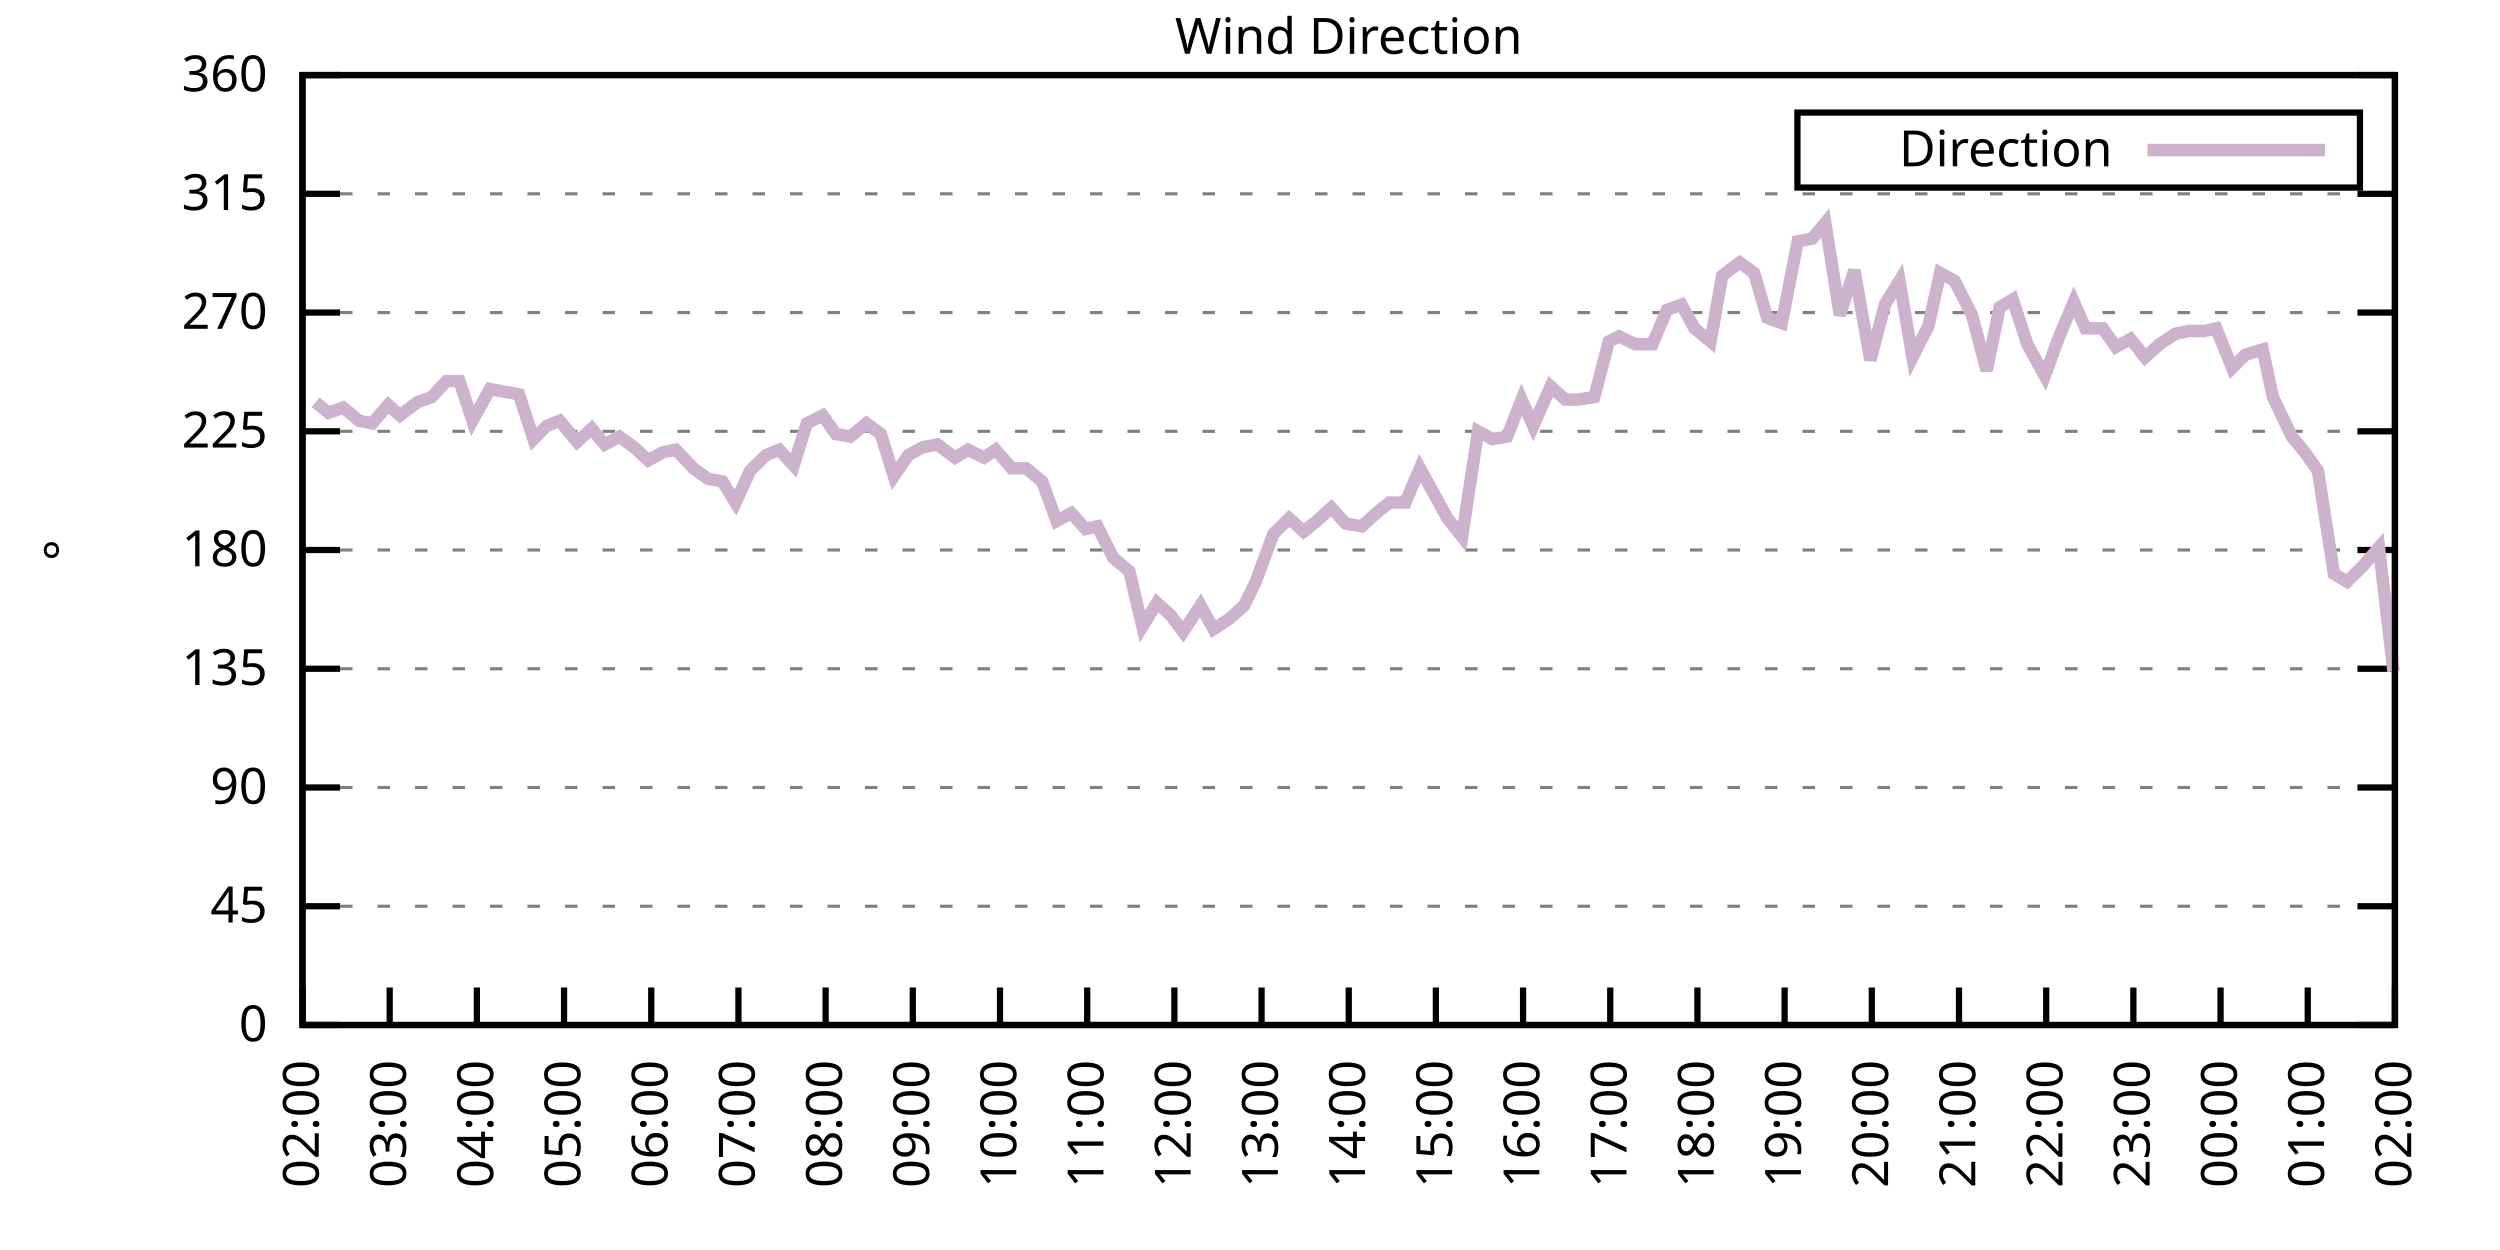
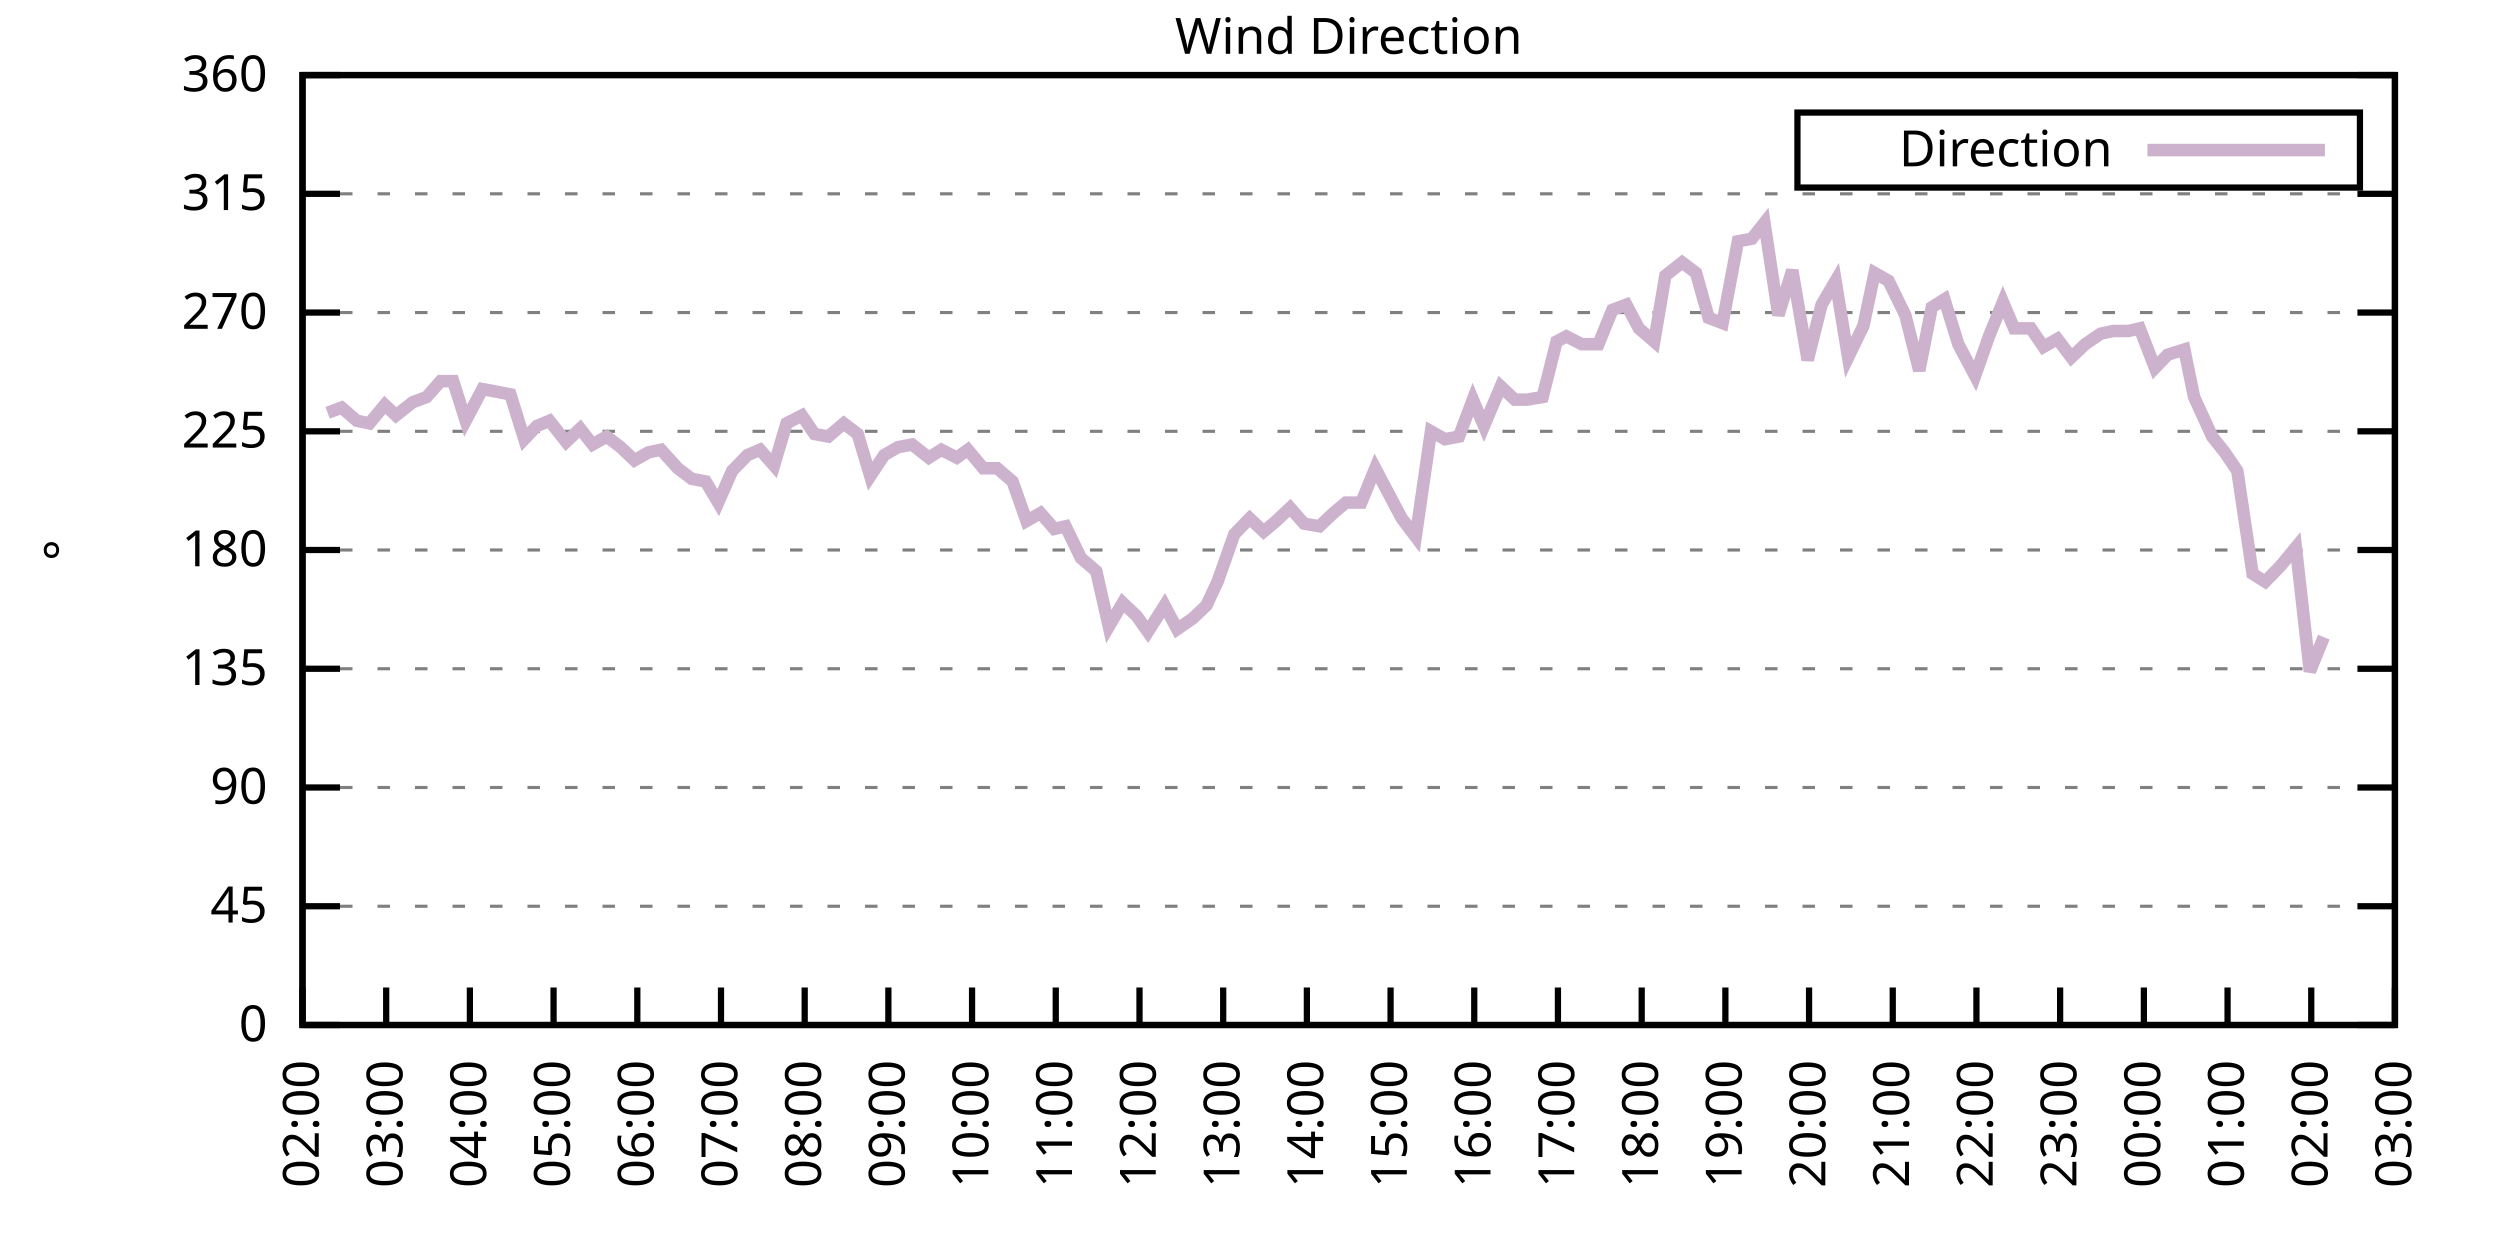
<svg xmlns="http://www.w3.org/2000/svg" xmlns:xlink="http://www.w3.org/1999/xlink" width="400" height="200" viewBox="0 0 400 200">
  <g id="gnuplot_canvas">
    <rect x="0" y="0" width="400" height="200" fill="none" />
    <defs>
      <circle id="gpDot" r="0.5" stroke-width="0.5" stroke="currentColor" />
      <path id="gpPt0" stroke-width="0.333" stroke="currentColor" d="M-1,0 h2 M0,-1 v2" />
      <path id="gpPt1" stroke-width="0.333" stroke="currentColor" d="M-1,-1 L1,1 M1,-1 L-1,1" />
      <path id="gpPt2" stroke-width="0.333" stroke="currentColor" d="M-1,0 L1,0 M0,-1 L0,1 M-1,-1 L1,1 M-1,1 L1,-1" />
      <rect id="gpPt3" stroke-width="0.333" stroke="currentColor" x="-1" y="-1" width="2" height="2" />
      <rect id="gpPt4" stroke-width="0.333" stroke="currentColor" fill="currentColor" x="-1" y="-1" width="2" height="2" />
      <circle id="gpPt5" stroke-width="0.333" stroke="currentColor" cx="0" cy="0" r="1" />
      <use xlink:href="#gpPt5" id="gpPt6" fill="currentColor" stroke="none" />
      <path id="gpPt7" stroke-width="0.333" stroke="currentColor" d="M0,-1.33 L-1.33,0.67 L1.33,0.67 z" />
      <use xlink:href="#gpPt7" id="gpPt8" fill="currentColor" stroke="none" />
      <use xlink:href="#gpPt7" id="gpPt9" stroke="currentColor" transform="rotate(180)" />
      <use xlink:href="#gpPt9" id="gpPt10" fill="currentColor" stroke="none" />
      <use xlink:href="#gpPt3" id="gpPt11" stroke="currentColor" transform="rotate(45)" />
      <use xlink:href="#gpPt11" id="gpPt12" fill="currentColor" stroke="none" />
      <path id="gpPt13" stroke-width="0.333" stroke="currentColor" d="M0,1.330 L1.265,0.411 L0.782,-1.067 L-0.782,-1.076 L-1.265,0.411 z" />
      <use xlink:href="#gpPt13" id="gpPt14" fill="currentColor" stroke="none" />
      <filter id="textbox" filterUnits="objectBoundingBox" x="0" y="0" height="1" width="1">
        <feFlood flood-color="white" flood-opacity="1" result="bgnd" />
        <feComposite in="SourceGraphic" in2="bgnd" operator="atop" />
      </filter>
      <filter id="greybox" filterUnits="objectBoundingBox" x="0" y="0" height="1" width="1">
        <feFlood flood-color="lightgrey" flood-opacity="1" result="grey" />
        <feComposite in="SourceGraphic" in2="grey" operator="atop" />
      </filter>
    </defs>
    <g fill="none" color="white" stroke="currentColor" stroke-width="1.00" stroke-linecap="butt" stroke-linejoin="miter">
</g>
    <g fill="none" color="black" stroke="currentColor" stroke-width="1.00" stroke-linecap="butt" stroke-linejoin="miter">
      <g stroke="none" shape-rendering="crispEdges">
        <polygon fill="rgb(255, 255, 255)" points="48.40,164.00 383.18,164.00 383.18,12.02 48.40,12.02 " />
      </g>
    </g>
    <g fill="none" color="black" stroke="currentColor" stroke-width="1.00" stroke-linecap="butt" stroke-linejoin="miter">
</g>
    <g fill="none" color="black" stroke="black" stroke-width="0.50" stroke-linecap="butt" stroke-linejoin="miter">
</g>
    <g fill="none" color="gray" stroke="currentColor" stroke-width="0.50" stroke-linecap="butt" stroke-linejoin="miter">
      <path stroke="gray" stroke-dasharray="2,4" class="gridline" d="M48.40,164.00 L383.19,164.00  " />
    </g>
    <g fill="none" color="gray" stroke="gray" stroke-width="1.00" stroke-linecap="butt" stroke-linejoin="miter">
</g>
    <g fill="none" color="black" stroke="currentColor" stroke-width="1.00" stroke-linecap="butt" stroke-linejoin="miter">
      <path stroke="black" d="M48.40,164.00 L54.40,164.00 M383.19,164.00 L377.19,164.00  " />
      <g transform="translate(42.80,166.60)" stroke="none" fill="black" font-family="Sans" font-size="8.00" text-anchor="end">
        <text>
          <tspan font-family="Sans"> 0</tspan>
        </text>
      </g>
    </g>
    <g fill="none" color="black" stroke="currentColor" stroke-width="1.00" stroke-linecap="butt" stroke-linejoin="miter">
</g>
    <g fill="none" color="black" stroke="black" stroke-width="0.50" stroke-linecap="butt" stroke-linejoin="miter">
</g>
    <g fill="none" color="gray" stroke="currentColor" stroke-width="0.50" stroke-linecap="butt" stroke-linejoin="miter">
      <path stroke="gray" stroke-dasharray="2,4" class="gridline" d="M48.40,145.00 L383.19,145.00  " />
    </g>
    <g fill="none" color="gray" stroke="gray" stroke-width="1.00" stroke-linecap="butt" stroke-linejoin="miter">
</g>
    <g fill="none" color="black" stroke="currentColor" stroke-width="1.00" stroke-linecap="butt" stroke-linejoin="miter">
      <path stroke="black" d="M48.40,145.00 L54.40,145.00 M383.19,145.00 L377.19,145.00  " />
      <g transform="translate(42.80,147.60)" stroke="none" fill="black" font-family="Sans" font-size="8.00" text-anchor="end">
        <text>
          <tspan font-family="Sans"> 45</tspan>
        </text>
      </g>
    </g>
    <g fill="none" color="black" stroke="currentColor" stroke-width="1.00" stroke-linecap="butt" stroke-linejoin="miter">
</g>
    <g fill="none" color="black" stroke="black" stroke-width="0.50" stroke-linecap="butt" stroke-linejoin="miter">
</g>
    <g fill="none" color="gray" stroke="currentColor" stroke-width="0.50" stroke-linecap="butt" stroke-linejoin="miter">
      <path stroke="gray" stroke-dasharray="2,4" class="gridline" d="M48.40,126.00 L383.19,126.00  " />
    </g>
    <g fill="none" color="gray" stroke="gray" stroke-width="1.00" stroke-linecap="butt" stroke-linejoin="miter">
</g>
    <g fill="none" color="black" stroke="currentColor" stroke-width="1.00" stroke-linecap="butt" stroke-linejoin="miter">
      <path stroke="black" d="M48.40,126.00 L54.40,126.00 M383.19,126.00 L377.19,126.00  " />
      <g transform="translate(42.80,128.60)" stroke="none" fill="black" font-family="Sans" font-size="8.00" text-anchor="end">
        <text>
          <tspan font-family="Sans"> 90</tspan>
        </text>
      </g>
    </g>
    <g fill="none" color="black" stroke="currentColor" stroke-width="1.00" stroke-linecap="butt" stroke-linejoin="miter">
</g>
    <g fill="none" color="black" stroke="black" stroke-width="0.50" stroke-linecap="butt" stroke-linejoin="miter">
</g>
    <g fill="none" color="gray" stroke="currentColor" stroke-width="0.50" stroke-linecap="butt" stroke-linejoin="miter">
      <path stroke="gray" stroke-dasharray="2,4" class="gridline" d="M48.40,107.00 L383.19,107.00  " />
    </g>
    <g fill="none" color="gray" stroke="gray" stroke-width="1.00" stroke-linecap="butt" stroke-linejoin="miter">
</g>
    <g fill="none" color="black" stroke="currentColor" stroke-width="1.00" stroke-linecap="butt" stroke-linejoin="miter">
      <path stroke="black" d="M48.40,107.00 L54.40,107.00 M383.19,107.00 L377.19,107.00  " />
      <g transform="translate(42.80,109.60)" stroke="none" fill="black" font-family="Sans" font-size="8.00" text-anchor="end">
        <text>
          <tspan font-family="Sans"> 135</tspan>
        </text>
      </g>
    </g>
    <g fill="none" color="black" stroke="currentColor" stroke-width="1.00" stroke-linecap="butt" stroke-linejoin="miter">
</g>
    <g fill="none" color="black" stroke="black" stroke-width="0.50" stroke-linecap="butt" stroke-linejoin="miter">
</g>
    <g fill="none" color="gray" stroke="currentColor" stroke-width="0.50" stroke-linecap="butt" stroke-linejoin="miter">
      <path stroke="gray" stroke-dasharray="2,4" class="gridline" d="M48.40,88.00 L383.19,88.00  " />
    </g>
    <g fill="none" color="gray" stroke="gray" stroke-width="1.00" stroke-linecap="butt" stroke-linejoin="miter">
</g>
    <g fill="none" color="black" stroke="currentColor" stroke-width="1.00" stroke-linecap="butt" stroke-linejoin="miter">
      <path stroke="black" d="M48.40,88.00 L54.40,88.00 M383.19,88.00 L377.19,88.00  " />
      <g transform="translate(42.80,90.60)" stroke="none" fill="black" font-family="Sans" font-size="8.00" text-anchor="end">
        <text>
          <tspan font-family="Sans"> 180</tspan>
        </text>
      </g>
    </g>
    <g fill="none" color="black" stroke="currentColor" stroke-width="1.00" stroke-linecap="butt" stroke-linejoin="miter">
</g>
    <g fill="none" color="black" stroke="black" stroke-width="0.50" stroke-linecap="butt" stroke-linejoin="miter">
</g>
    <g fill="none" color="gray" stroke="currentColor" stroke-width="0.50" stroke-linecap="butt" stroke-linejoin="miter">
      <path stroke="gray" stroke-dasharray="2,4" class="gridline" d="M48.40,69.01 L383.19,69.01  " />
    </g>
    <g fill="none" color="gray" stroke="gray" stroke-width="1.00" stroke-linecap="butt" stroke-linejoin="miter">
</g>
    <g fill="none" color="black" stroke="currentColor" stroke-width="1.00" stroke-linecap="butt" stroke-linejoin="miter">
      <path stroke="black" d="M48.40,69.01 L54.40,69.01 M383.19,69.01 L377.19,69.01  " />
      <g transform="translate(42.80,71.61)" stroke="none" fill="black" font-family="Sans" font-size="8.00" text-anchor="end">
        <text>
          <tspan font-family="Sans"> 225</tspan>
        </text>
      </g>
    </g>
    <g fill="none" color="black" stroke="currentColor" stroke-width="1.00" stroke-linecap="butt" stroke-linejoin="miter">
</g>
    <g fill="none" color="black" stroke="black" stroke-width="0.50" stroke-linecap="butt" stroke-linejoin="miter">
</g>
    <g fill="none" color="gray" stroke="currentColor" stroke-width="0.50" stroke-linecap="butt" stroke-linejoin="miter">
      <path stroke="gray" stroke-dasharray="2,4" class="gridline" d="M48.40,50.01 L383.19,50.01  " />
    </g>
    <g fill="none" color="gray" stroke="gray" stroke-width="1.00" stroke-linecap="butt" stroke-linejoin="miter">
</g>
    <g fill="none" color="black" stroke="currentColor" stroke-width="1.00" stroke-linecap="butt" stroke-linejoin="miter">
      <path stroke="black" d="M48.40,50.01 L54.40,50.01 M383.19,50.01 L377.19,50.01  " />
      <g transform="translate(42.80,52.61)" stroke="none" fill="black" font-family="Sans" font-size="8.00" text-anchor="end">
        <text>
          <tspan font-family="Sans"> 270</tspan>
        </text>
      </g>
    </g>
    <g fill="none" color="black" stroke="currentColor" stroke-width="1.00" stroke-linecap="butt" stroke-linejoin="miter">
</g>
    <g fill="none" color="black" stroke="black" stroke-width="0.50" stroke-linecap="butt" stroke-linejoin="miter">
</g>
    <g fill="none" color="gray" stroke="currentColor" stroke-width="0.50" stroke-linecap="butt" stroke-linejoin="miter">
      <path stroke="gray" stroke-dasharray="2,4" class="gridline" d="M48.40,31.01 L383.19,31.01  " />
    </g>
    <g fill="none" color="gray" stroke="gray" stroke-width="1.00" stroke-linecap="butt" stroke-linejoin="miter">
</g>
    <g fill="none" color="black" stroke="currentColor" stroke-width="1.00" stroke-linecap="butt" stroke-linejoin="miter">
      <path stroke="black" d="M48.40,31.01 L54.40,31.01 M383.19,31.01 L377.19,31.01  " />
      <g transform="translate(42.80,33.61)" stroke="none" fill="black" font-family="Sans" font-size="8.00" text-anchor="end">
        <text>
          <tspan font-family="Sans"> 315</tspan>
        </text>
      </g>
    </g>
    <g fill="none" color="black" stroke="currentColor" stroke-width="1.00" stroke-linecap="butt" stroke-linejoin="miter">
</g>
    <g fill="none" color="black" stroke="black" stroke-width="0.50" stroke-linecap="butt" stroke-linejoin="miter">
</g>
    <g fill="none" color="gray" stroke="currentColor" stroke-width="0.50" stroke-linecap="butt" stroke-linejoin="miter">
      <path stroke="gray" stroke-dasharray="2,4" class="gridline" d="M48.40,12.01 L383.19,12.01  " />
    </g>
    <g fill="none" color="gray" stroke="gray" stroke-width="1.00" stroke-linecap="butt" stroke-linejoin="miter">
</g>
    <g fill="none" color="black" stroke="currentColor" stroke-width="1.00" stroke-linecap="butt" stroke-linejoin="miter">
      <path stroke="black" d="M48.40,12.01 L54.40,12.01 M383.19,12.01 L377.19,12.01  " />
      <g transform="translate(42.80,14.61)" stroke="none" fill="black" font-family="Sans" font-size="8.00" text-anchor="end">
        <text>
          <tspan font-family="Sans"> 360</tspan>
        </text>
      </g>
    </g>
    <g fill="none" color="black" stroke="currentColor" stroke-width="1.00" stroke-linecap="butt" stroke-linejoin="miter">
      <path stroke="black" d="M48.40,164.00 L48.40,158.00  " />
      <g transform="translate(51.00,169.60) rotate(270.00)" stroke="none" fill="black" font-family="Sans" font-size="8.00" text-anchor="end">
        <text>
          <tspan font-family="Sans">02:00</tspan>
        </text>
      </g>
    </g>
    <g fill="none" color="black" stroke="currentColor" stroke-width="1.00" stroke-linecap="butt" stroke-linejoin="miter">
-       <path stroke="black" d="M62.35,164.00 L62.35,158.00  " />
-       <g transform="translate(64.95,169.60) rotate(270.00)" stroke="none" fill="black" font-family="Sans" font-size="8.00" text-anchor="end">
+       <path stroke="black" d="M61.79,164.00 L61.79,158.00  " />
+       <g transform="translate(64.39,169.60) rotate(270.00)" stroke="none" fill="black" font-family="Sans" font-size="8.00" text-anchor="end">
        <text>
          <tspan font-family="Sans">03:00</tspan>
        </text>
      </g>
    </g>
    <g fill="none" color="black" stroke="currentColor" stroke-width="1.00" stroke-linecap="butt" stroke-linejoin="miter">
-       <path stroke="black" d="M76.30,164.00 L76.30,158.00  " />
-       <g transform="translate(78.90,169.60) rotate(270.00)" stroke="none" fill="black" font-family="Sans" font-size="8.00" text-anchor="end">
+       <path stroke="black" d="M75.18,164.00 L75.18,158.00  " />
+       <g transform="translate(77.78,169.60) rotate(270.00)" stroke="none" fill="black" font-family="Sans" font-size="8.00" text-anchor="end">
        <text>
          <tspan font-family="Sans">04:00</tspan>
        </text>
      </g>
    </g>
    <g fill="none" color="black" stroke="currentColor" stroke-width="1.00" stroke-linecap="butt" stroke-linejoin="miter">
-       <path stroke="black" d="M90.25,164.00 L90.25,158.00  " />
-       <g transform="translate(92.85,169.60) rotate(270.00)" stroke="none" fill="black" font-family="Sans" font-size="8.00" text-anchor="end">
+       <path stroke="black" d="M88.57,164.00 L88.57,158.00  " />
+       <g transform="translate(91.17,169.60) rotate(270.00)" stroke="none" fill="black" font-family="Sans" font-size="8.00" text-anchor="end">
        <text>
          <tspan font-family="Sans">05:00</tspan>
        </text>
      </g>
    </g>
    <g fill="none" color="black" stroke="currentColor" stroke-width="1.00" stroke-linecap="butt" stroke-linejoin="miter">
-       <path stroke="black" d="M104.20,164.00 L104.20,158.00  " />
-       <g transform="translate(106.80,169.60) rotate(270.00)" stroke="none" fill="black" font-family="Sans" font-size="8.00" text-anchor="end">
+       <path stroke="black" d="M101.97,164.00 L101.97,158.00  " />
+       <g transform="translate(104.57,169.60) rotate(270.00)" stroke="none" fill="black" font-family="Sans" font-size="8.00" text-anchor="end">
        <text>
          <tspan font-family="Sans">06:00</tspan>
        </text>
      </g>
    </g>
    <g fill="none" color="black" stroke="currentColor" stroke-width="1.00" stroke-linecap="butt" stroke-linejoin="miter">
-       <path stroke="black" d="M118.15,164.00 L118.15,158.00  " />
-       <g transform="translate(120.75,169.60) rotate(270.00)" stroke="none" fill="black" font-family="Sans" font-size="8.00" text-anchor="end">
+       <path stroke="black" d="M115.36,164.00 L115.36,158.00  " />
+       <g transform="translate(117.96,169.60) rotate(270.00)" stroke="none" fill="black" font-family="Sans" font-size="8.00" text-anchor="end">
        <text>
          <tspan font-family="Sans">07:00</tspan>
        </text>
      </g>
    </g>
    <g fill="none" color="black" stroke="currentColor" stroke-width="1.00" stroke-linecap="butt" stroke-linejoin="miter">
-       <path stroke="black" d="M132.10,164.00 L132.10,158.00  " />
-       <g transform="translate(134.70,169.60) rotate(270.00)" stroke="none" fill="black" font-family="Sans" font-size="8.00" text-anchor="end">
+       <path stroke="black" d="M128.75,164.00 L128.75,158.00  " />
+       <g transform="translate(131.35,169.60) rotate(270.00)" stroke="none" fill="black" font-family="Sans" font-size="8.00" text-anchor="end">
        <text>
          <tspan font-family="Sans">08:00</tspan>
        </text>
      </g>
    </g>
    <g fill="none" color="black" stroke="currentColor" stroke-width="1.00" stroke-linecap="butt" stroke-linejoin="miter">
-       <path stroke="black" d="M146.05,164.00 L146.05,158.00  " />
-       <g transform="translate(148.65,169.60) rotate(270.00)" stroke="none" fill="black" font-family="Sans" font-size="8.00" text-anchor="end">
+       <path stroke="black" d="M142.14,164.00 L142.14,158.00  " />
+       <g transform="translate(144.74,169.60) rotate(270.00)" stroke="none" fill="black" font-family="Sans" font-size="8.00" text-anchor="end">
        <text>
          <tspan font-family="Sans">09:00</tspan>
        </text>
      </g>
    </g>
    <g fill="none" color="black" stroke="currentColor" stroke-width="1.00" stroke-linecap="butt" stroke-linejoin="miter">
-       <path stroke="black" d="M160.00,164.00 L160.00,158.00  " />
-       <g transform="translate(162.60,169.60) rotate(270.00)" stroke="none" fill="black" font-family="Sans" font-size="8.00" text-anchor="end">
+       <path stroke="black" d="M155.53,164.00 L155.53,158.00  " />
+       <g transform="translate(158.13,169.60) rotate(270.00)" stroke="none" fill="black" font-family="Sans" font-size="8.00" text-anchor="end">
        <text>
          <tspan font-family="Sans">10:00</tspan>
        </text>
      </g>
    </g>
    <g fill="none" color="black" stroke="currentColor" stroke-width="1.00" stroke-linecap="butt" stroke-linejoin="miter">
-       <path stroke="black" d="M173.95,164.00 L173.95,158.00  " />
-       <g transform="translate(176.55,169.60) rotate(270.00)" stroke="none" fill="black" font-family="Sans" font-size="8.00" text-anchor="end">
+       <path stroke="black" d="M168.92,164.00 L168.92,158.00  " />
+       <g transform="translate(171.52,169.60) rotate(270.00)" stroke="none" fill="black" font-family="Sans" font-size="8.00" text-anchor="end">
        <text>
          <tspan font-family="Sans">11:00</tspan>
        </text>
      </g>
    </g>
    <g fill="none" color="black" stroke="currentColor" stroke-width="1.00" stroke-linecap="butt" stroke-linejoin="miter">
-       <path stroke="black" d="M187.90,164.00 L187.90,158.00  " />
-       <g transform="translate(190.50,169.60) rotate(270.00)" stroke="none" fill="black" font-family="Sans" font-size="8.00" text-anchor="end">
+       <path stroke="black" d="M182.32,164.00 L182.32,158.00  " />
+       <g transform="translate(184.92,169.60) rotate(270.00)" stroke="none" fill="black" font-family="Sans" font-size="8.00" text-anchor="end">
        <text>
          <tspan font-family="Sans">12:00</tspan>
        </text>
      </g>
    </g>
    <g fill="none" color="black" stroke="currentColor" stroke-width="1.00" stroke-linecap="butt" stroke-linejoin="miter">
-       <path stroke="black" d="M201.85,164.00 L201.85,158.00  " />
-       <g transform="translate(204.45,169.60) rotate(270.00)" stroke="none" fill="black" font-family="Sans" font-size="8.00" text-anchor="end">
+       <path stroke="black" d="M195.71,164.00 L195.71,158.00  " />
+       <g transform="translate(198.31,169.60) rotate(270.00)" stroke="none" fill="black" font-family="Sans" font-size="8.00" text-anchor="end">
        <text>
          <tspan font-family="Sans">13:00</tspan>
        </text>
      </g>
    </g>
    <g fill="none" color="black" stroke="currentColor" stroke-width="1.00" stroke-linecap="butt" stroke-linejoin="miter">
-       <path stroke="black" d="M215.80,164.00 L215.80,158.00  " />
-       <g transform="translate(218.40,169.60) rotate(270.00)" stroke="none" fill="black" font-family="Sans" font-size="8.00" text-anchor="end">
+       <path stroke="black" d="M209.10,164.00 L209.10,158.00  " />
+       <g transform="translate(211.70,169.60) rotate(270.00)" stroke="none" fill="black" font-family="Sans" font-size="8.00" text-anchor="end">
        <text>
          <tspan font-family="Sans">14:00</tspan>
        </text>
      </g>
    </g>
    <g fill="none" color="black" stroke="currentColor" stroke-width="1.00" stroke-linecap="butt" stroke-linejoin="miter">
-       <path stroke="black" d="M229.74,164.00 L229.74,158.00  " />
-       <g transform="translate(232.34,169.60) rotate(270.00)" stroke="none" fill="black" font-family="Sans" font-size="8.00" text-anchor="end">
+       <path stroke="black" d="M222.49,164.00 L222.49,158.00  " />
+       <g transform="translate(225.09,169.60) rotate(270.00)" stroke="none" fill="black" font-family="Sans" font-size="8.00" text-anchor="end">
        <text>
          <tspan font-family="Sans">15:00</tspan>
        </text>
      </g>
    </g>
    <g fill="none" color="black" stroke="currentColor" stroke-width="1.00" stroke-linecap="butt" stroke-linejoin="miter">
-       <path stroke="black" d="M243.69,164.00 L243.69,158.00  " />
-       <g transform="translate(246.29,169.60) rotate(270.00)" stroke="none" fill="black" font-family="Sans" font-size="8.00" text-anchor="end">
+       <path stroke="black" d="M235.88,164.00 L235.88,158.00  " />
+       <g transform="translate(238.48,169.60) rotate(270.00)" stroke="none" fill="black" font-family="Sans" font-size="8.00" text-anchor="end">
        <text>
          <tspan font-family="Sans">16:00</tspan>
        </text>
      </g>
    </g>
    <g fill="none" color="black" stroke="currentColor" stroke-width="1.00" stroke-linecap="butt" stroke-linejoin="miter">
-       <path stroke="black" d="M257.64,164.00 L257.64,158.00  " />
-       <g transform="translate(260.24,169.60) rotate(270.00)" stroke="none" fill="black" font-family="Sans" font-size="8.00" text-anchor="end">
+       <path stroke="black" d="M249.27,164.00 L249.27,158.00  " />
+       <g transform="translate(251.87,169.60) rotate(270.00)" stroke="none" fill="black" font-family="Sans" font-size="8.00" text-anchor="end">
        <text>
          <tspan font-family="Sans">17:00</tspan>
        </text>
      </g>
    </g>
    <g fill="none" color="black" stroke="currentColor" stroke-width="1.00" stroke-linecap="butt" stroke-linejoin="miter">
-       <path stroke="black" d="M271.59,164.00 L271.59,158.00  " />
-       <g transform="translate(274.19,169.60) rotate(270.00)" stroke="none" fill="black" font-family="Sans" font-size="8.00" text-anchor="end">
+       <path stroke="black" d="M262.67,164.00 L262.67,158.00  " />
+       <g transform="translate(265.27,169.60) rotate(270.00)" stroke="none" fill="black" font-family="Sans" font-size="8.00" text-anchor="end">
        <text>
          <tspan font-family="Sans">18:00</tspan>
        </text>
      </g>
    </g>
    <g fill="none" color="black" stroke="currentColor" stroke-width="1.00" stroke-linecap="butt" stroke-linejoin="miter">
-       <path stroke="black" d="M285.54,164.00 L285.54,158.00  " />
-       <g transform="translate(288.14,169.60) rotate(270.00)" stroke="none" fill="black" font-family="Sans" font-size="8.00" text-anchor="end">
+       <path stroke="black" d="M276.06,164.00 L276.06,158.00  " />
+       <g transform="translate(278.66,169.60) rotate(270.00)" stroke="none" fill="black" font-family="Sans" font-size="8.00" text-anchor="end">
        <text>
          <tspan font-family="Sans">19:00</tspan>
        </text>
      </g>
    </g>
    <g fill="none" color="black" stroke="currentColor" stroke-width="1.00" stroke-linecap="butt" stroke-linejoin="miter">
-       <path stroke="black" d="M299.49,164.00 L299.49,158.00  " />
-       <g transform="translate(302.09,169.60) rotate(270.00)" stroke="none" fill="black" font-family="Sans" font-size="8.00" text-anchor="end">
+       <path stroke="black" d="M289.45,164.00 L289.45,158.00  " />
+       <g transform="translate(292.05,169.60) rotate(270.00)" stroke="none" fill="black" font-family="Sans" font-size="8.00" text-anchor="end">
        <text>
          <tspan font-family="Sans">20:00</tspan>
        </text>
      </g>
    </g>
    <g fill="none" color="black" stroke="currentColor" stroke-width="1.00" stroke-linecap="butt" stroke-linejoin="miter">
-       <path stroke="black" d="M313.44,164.00 L313.44,158.00  " />
-       <g transform="translate(316.04,169.60) rotate(270.00)" stroke="none" fill="black" font-family="Sans" font-size="8.00" text-anchor="end">
+       <path stroke="black" d="M302.84,164.00 L302.84,158.00  " />
+       <g transform="translate(305.44,169.60) rotate(270.00)" stroke="none" fill="black" font-family="Sans" font-size="8.00" text-anchor="end">
        <text>
          <tspan font-family="Sans">21:00</tspan>
        </text>
      </g>
    </g>
    <g fill="none" color="black" stroke="currentColor" stroke-width="1.00" stroke-linecap="butt" stroke-linejoin="miter">
-       <path stroke="black" d="M327.39,164.00 L327.39,158.00  " />
-       <g transform="translate(329.99,169.60) rotate(270.00)" stroke="none" fill="black" font-family="Sans" font-size="8.00" text-anchor="end">
+       <path stroke="black" d="M316.23,164.00 L316.23,158.00  " />
+       <g transform="translate(318.83,169.60) rotate(270.00)" stroke="none" fill="black" font-family="Sans" font-size="8.00" text-anchor="end">
        <text>
          <tspan font-family="Sans">22:00</tspan>
        </text>
      </g>
    </g>
    <g fill="none" color="black" stroke="currentColor" stroke-width="1.00" stroke-linecap="butt" stroke-linejoin="miter">
-       <path stroke="black" d="M341.34,164.00 L341.34,158.00  " />
-       <g transform="translate(343.94,169.60) rotate(270.00)" stroke="none" fill="black" font-family="Sans" font-size="8.00" text-anchor="end">
+       <path stroke="black" d="M329.62,164.00 L329.62,158.00  " />
+       <g transform="translate(332.22,169.60) rotate(270.00)" stroke="none" fill="black" font-family="Sans" font-size="8.00" text-anchor="end">
        <text>
          <tspan font-family="Sans">23:00</tspan>
        </text>
      </g>
    </g>
    <g fill="none" color="black" stroke="currentColor" stroke-width="1.00" stroke-linecap="butt" stroke-linejoin="miter">
-       <path stroke="black" d="M355.29,164.00 L355.29,158.00  " />
-       <g transform="translate(357.89,169.60) rotate(270.00)" stroke="none" fill="black" font-family="Sans" font-size="8.00" text-anchor="end">
+       <path stroke="black" d="M343.02,164.00 L343.02,158.00  " />
+       <g transform="translate(345.62,169.60) rotate(270.00)" stroke="none" fill="black" font-family="Sans" font-size="8.00" text-anchor="end">
        <text>
          <tspan font-family="Sans">00:00</tspan>
        </text>
      </g>
    </g>
    <g fill="none" color="black" stroke="currentColor" stroke-width="1.00" stroke-linecap="butt" stroke-linejoin="miter">
-       <path stroke="black" d="M369.24,164.00 L369.24,158.00  " />
-       <g transform="translate(371.84,169.60) rotate(270.00)" stroke="none" fill="black" font-family="Sans" font-size="8.00" text-anchor="end">
+       <path stroke="black" d="M356.41,164.00 L356.41,158.00  " />
+       <g transform="translate(359.01,169.60) rotate(270.00)" stroke="none" fill="black" font-family="Sans" font-size="8.00" text-anchor="end">
        <text>
          <tspan font-family="Sans">01:00</tspan>
+         </text>
+       </g>
+     </g>
+     <g fill="none" color="black" stroke="currentColor" stroke-width="1.00" stroke-linecap="butt" stroke-linejoin="miter">
+       <path stroke="black" d="M369.80,164.00 L369.80,158.00  " />
+       <g transform="translate(372.40,169.60) rotate(270.00)" stroke="none" fill="black" font-family="Sans" font-size="8.00" text-anchor="end">
+         <text>
+           <tspan font-family="Sans">02:00</tspan>
        </text>
      </g>
    </g>
    <g fill="none" color="black" stroke="currentColor" stroke-width="1.00" stroke-linecap="butt" stroke-linejoin="miter">
      <path stroke="black" d="M383.19,164.00 L383.19,158.00  " />
      <g transform="translate(385.79,169.60) rotate(270.00)" stroke="none" fill="black" font-family="Sans" font-size="8.00" text-anchor="end">
        <text>
-           <tspan font-family="Sans">02:00</tspan>
+           <tspan font-family="Sans">03:00</tspan>
        </text>
      </g>
    </g>
    <g fill="none" color="black" stroke="currentColor" stroke-width="1.00" stroke-linecap="butt" stroke-linejoin="miter">
</g>
    <g fill="none" color="black" stroke="currentColor" stroke-width="1.00" stroke-linecap="butt" stroke-linejoin="miter">
      <path stroke="black" d="M48.40,12.01 L48.40,164.00 L383.19,164.00 L383.19,12.01 L48.40,12.01 Z  " />
    </g>
    <g fill="none" color="black" stroke="currentColor" stroke-width="1.00" stroke-linecap="butt" stroke-linejoin="miter">
</g>
    <g fill="none" color="black" stroke="currentColor" stroke-width="1.00" stroke-linecap="butt" stroke-linejoin="miter">
      <path stroke="black" d="M287.59,30.01 L287.59,18.01 L377.59,18.01 L377.59,30.01 L287.59,30.01 Z  " />
    </g>
    <g id="Wind_direction_plot_1">
      <g fill="none" color="white" stroke="black" stroke-width="2.00" stroke-linecap="butt" stroke-linejoin="miter">
</g>
      <g fill="none" color="black" stroke="currentColor" stroke-width="2.00" stroke-linecap="butt" stroke-linejoin="miter">
        <g transform="translate(337.99,26.61)" stroke="none" fill="black" font-family="Sans" font-size="8.00" text-anchor="end">
          <text>
            <tspan font-family="Sans">Direction</tspan>
          </text>
        </g>
      </g>
      <g fill="none" color="black" stroke="currentColor" stroke-width="2.00" stroke-linecap="butt" stroke-linejoin="miter">
-         <path stroke="rgb(204, 178, 204)" d="M343.59,24.01 L371.99,24.01 M50.49,64.36 L52.58,66.05 L54.91,65.21 L57.47,67.32 L59.56,67.74 L62.12,64.78   L63.98,66.47 L66.77,64.36 L69.09,63.52 L71.42,60.98 L73.51,60.98 L75.60,67.32 L78.39,62.25 L80.72,62.67   L83.04,63.10 L85.37,70.27 L87.46,68.16 L89.55,67.32 L92.34,70.70 L94.67,68.58 L96.76,71.12 L99.08,69.85   L101.41,71.54 L103.73,73.65 L106.06,72.38 L108.15,71.96 L110.94,74.92 L113.27,76.61 L115.59,77.03 L117.68,80.41   L120.01,75.34 L122.57,72.81 L124.66,71.96 L126.98,74.49 L129.08,67.74 L131.63,66.47 L133.72,69.43 L136.05,69.85   L138.61,67.74 L140.93,69.43 L143.02,76.18 L145.35,72.81 L147.67,71.54 L150.00,71.12 L152.79,73.23 L154.88,71.96   L157.44,73.23 L159.30,71.96 L161.86,74.92 L164.18,74.92 L166.74,77.03 L169.06,83.36 L171.39,82.09 L173.71,84.63   L175.57,84.21 L178.13,89.27 L180.69,91.38 L182.78,100.25 L185.11,96.45 L187.43,98.56 L189.29,101.09 L192.08,96.87   L194.17,100.67 L196.73,98.98 L199.06,96.87 L200.92,93.07 L203.71,85.47 L206.26,82.94 L208.59,85.05 L210.68,83.36   L213.01,81.25 L215.33,83.78 L217.89,84.21 L220.21,82.09 L222.30,80.41 L224.86,80.41 L227.19,74.92 L229.28,78.72   L231.60,82.94 L233.93,85.89 L236.49,69.01 L238.81,70.27 L241.14,69.85 L243.46,63.94 L245.32,68.16 L248.11,61.83   L250.44,63.94 L252.53,63.94 L255.09,63.52 L257.41,54.65 L259.04,53.81 L261.60,55.07 L264.39,55.07 L266.71,49.59   L269.04,48.74 L271.13,52.54 L273.69,54.65 L275.55,44.10 L278.34,41.99 L280.66,43.67 L282.75,50.85 L285.08,51.70   L287.64,38.61 L289.96,38.19 L292.05,35.65 L294.38,50.43 L296.70,43.25 L299.26,57.61 L301.58,48.74 L303.91,44.94   L306.00,57.18 L308.56,52.12 L310.42,43.67 L312.74,44.94 L315.53,50.43 L317.86,59.30 L319.95,49.16 L322.04,47.90   L324.37,55.07 L327.16,60.14 L329.48,53.81 L331.81,48.32 L333.67,52.54 L336.46,52.54 L338.55,55.50 L340.88,54.23   L343.20,57.18 L345.53,55.07 L348.08,53.39 L350.18,52.96 L352.73,52.96 L354.59,52.54 L357.15,58.87 L359.24,56.76   L362.03,55.92 L363.66,63.52 L366.68,69.85 L368.78,72.38 L370.87,75.34 L373.43,91.80 L375.52,93.07 L378.08,90.54   L380.63,87.58 L382.96,107.43  " />
+         <path stroke="rgb(204, 178, 204)" d="M343.59,24.01 L371.99,24.01 M52.42,66.05 L54.65,65.21 L57.10,67.32 L59.11,67.74 L61.57,64.78 L63.35,66.47   L66.03,64.36 L68.26,63.52 L70.50,60.98 L72.50,60.98 L74.51,67.32 L77.19,62.25 L79.42,62.67 L81.66,63.10   L83.89,70.27 L85.90,68.16 L87.91,67.32 L90.58,70.70 L92.82,68.58 L94.82,71.12 L97.06,69.85 L99.29,71.54   L101.52,73.65 L103.75,72.38 L105.76,71.96 L108.44,74.92 L110.67,76.61 L112.90,77.03 L114.91,80.41 L117.14,75.34   L119.60,72.81 L121.61,71.96 L123.84,74.49 L125.85,67.74 L128.30,66.47 L130.31,69.43 L132.54,69.85 L135.00,67.74   L137.23,69.43 L139.24,76.18 L141.47,72.81 L143.70,71.54 L145.94,71.12 L148.61,73.23 L150.62,71.96 L153.08,73.23   L154.86,71.96 L157.32,74.92 L159.55,74.92 L162.01,77.03 L164.24,83.36 L166.47,82.09 L168.70,84.63 L170.49,84.21   L172.94,89.27 L175.40,91.38 L177.41,100.25 L179.64,96.45 L181.87,98.56 L183.66,101.09 L186.33,96.87 L188.34,100.67   L190.80,98.98 L193.03,96.87 L194.81,93.07 L197.49,85.47 L199.95,82.94 L202.18,85.05 L204.19,83.36 L206.42,81.25   L208.65,83.78 L211.11,84.21 L213.34,82.09 L215.35,80.41 L217.80,80.41 L220.04,74.92 L222.04,78.72 L224.28,82.94   L226.51,85.89 L228.96,69.01 L231.20,70.27 L233.43,69.85 L235.66,63.94 L237.44,68.16 L240.12,61.83 L242.36,63.94   L244.36,63.94 L246.82,63.52 L249.05,54.65 L250.61,53.81 L253.07,55.07 L255.75,55.07 L257.98,49.59 L260.21,48.74   L262.22,52.54 L264.67,54.65 L266.46,44.10 L269.14,41.99 L271.37,43.67 L273.38,50.85 L275.61,51.70 L278.07,38.61   L280.30,38.19 L282.31,35.65 L284.54,50.43 L286.77,43.25 L289.23,57.61 L291.46,48.74 L293.69,44.94 L295.70,57.18   L298.15,52.12 L299.94,43.67 L302.17,44.94 L304.85,50.43 L307.08,59.30 L309.09,49.16 L311.10,47.90 L313.33,55.07   L316.01,60.14 L318.24,53.81 L320.47,48.32 L322.26,52.54 L324.94,52.54 L326.95,55.50 L329.18,54.23 L331.41,57.18   L333.64,55.07 L336.10,53.39 L338.10,52.96 L340.56,52.96 L342.35,52.54 L344.80,58.87 L346.81,56.76 L349.49,55.92   L351.05,63.52 L353.95,69.85 L355.96,72.38 L357.97,75.34 L360.42,91.80 L362.43,93.07 L364.89,90.54 L367.34,87.58   L369.58,107.43 L371.81,101.94  " />
      </g>
    </g>
    <g fill="none" color="black" stroke="currentColor" stroke-width="2.00" stroke-linecap="butt" stroke-linejoin="miter">
</g>
    <g fill="none" color="black" stroke="black" stroke-width="1.00" stroke-linecap="butt" stroke-linejoin="miter">
</g>
    <g fill="none" color="black" stroke="currentColor" stroke-width="1.00" stroke-linecap="butt" stroke-linejoin="miter">
      <path stroke="black" d="M48.40,12.01 L48.40,164.00 L383.19,164.00 L383.19,12.01 L48.40,12.01 Z  " />
      <g transform="translate(12.80,88.01) rotate(270.00)" stroke="none" fill="black" font-family="Sans" font-size="8.00" text-anchor="middle">
        <text>
          <tspan font-family="Sans">°</tspan>
        </text>
      </g>
    </g>
    <g fill="none" color="black" stroke="currentColor" stroke-width="1.00" stroke-linecap="butt" stroke-linejoin="miter">
</g>
    <g fill="none" color="black" stroke="currentColor" stroke-width="1.00" stroke-linecap="butt" stroke-linejoin="miter">
      <g transform="translate(215.79,8.61)" stroke="none" fill="black" font-family="Sans" font-size="8.00" text-anchor="middle">
        <text>
          <tspan font-family="Sans">Wind Direction</tspan>
        </text>
      </g>
    </g>
    <g fill="none" color="black" stroke="currentColor" stroke-width="1.00" stroke-linecap="butt" stroke-linejoin="miter">
</g>
  </g>
</svg>
